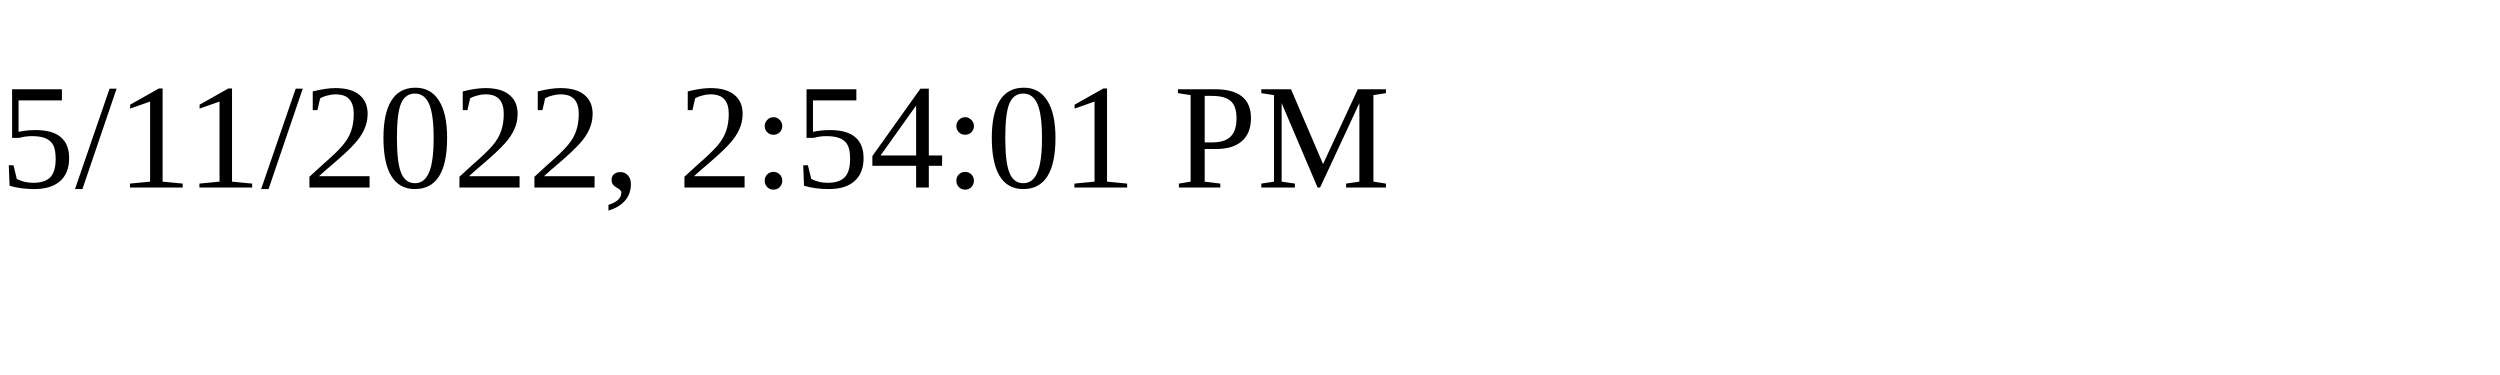
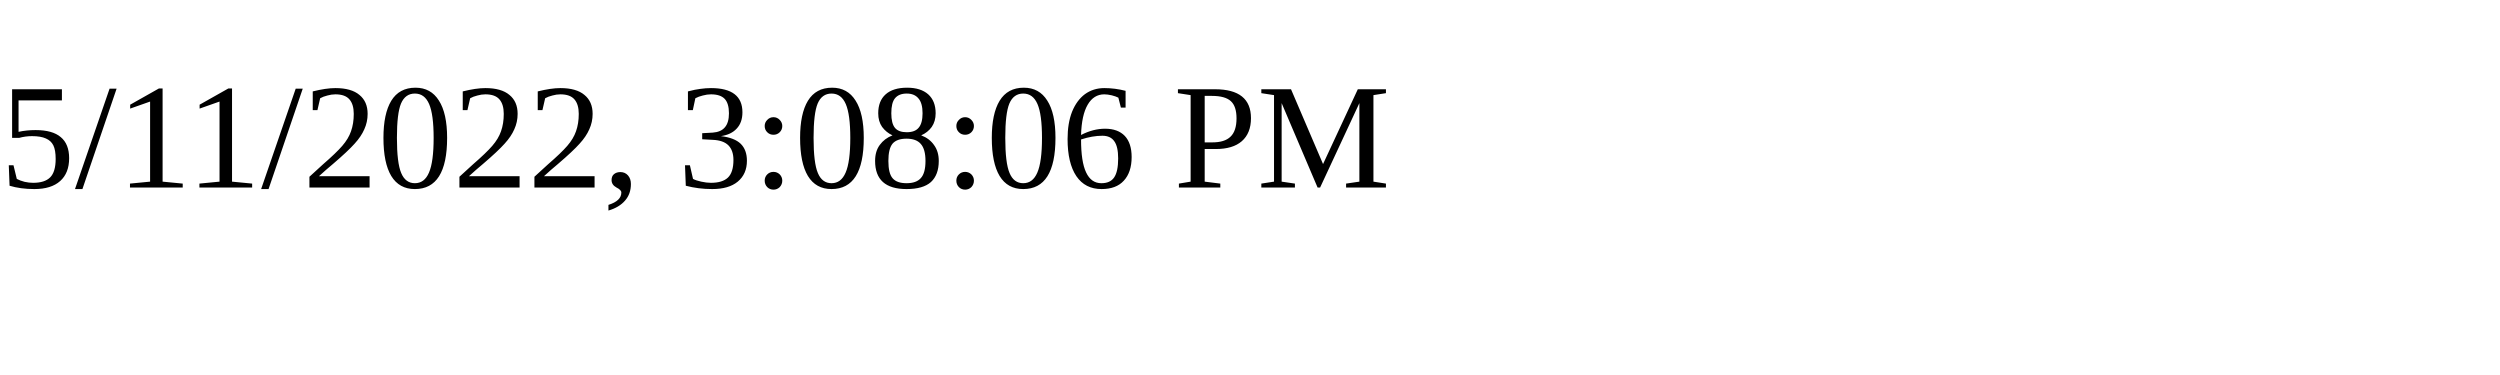
<svg xmlns="http://www.w3.org/2000/svg" height="30" width="200">
-   <text x="0" y="15">5/11/2022, 2:54:01 PM</text>
+   <text x="0" y="15">5/11/2022, 3:08:06 PM</text>
</svg>
